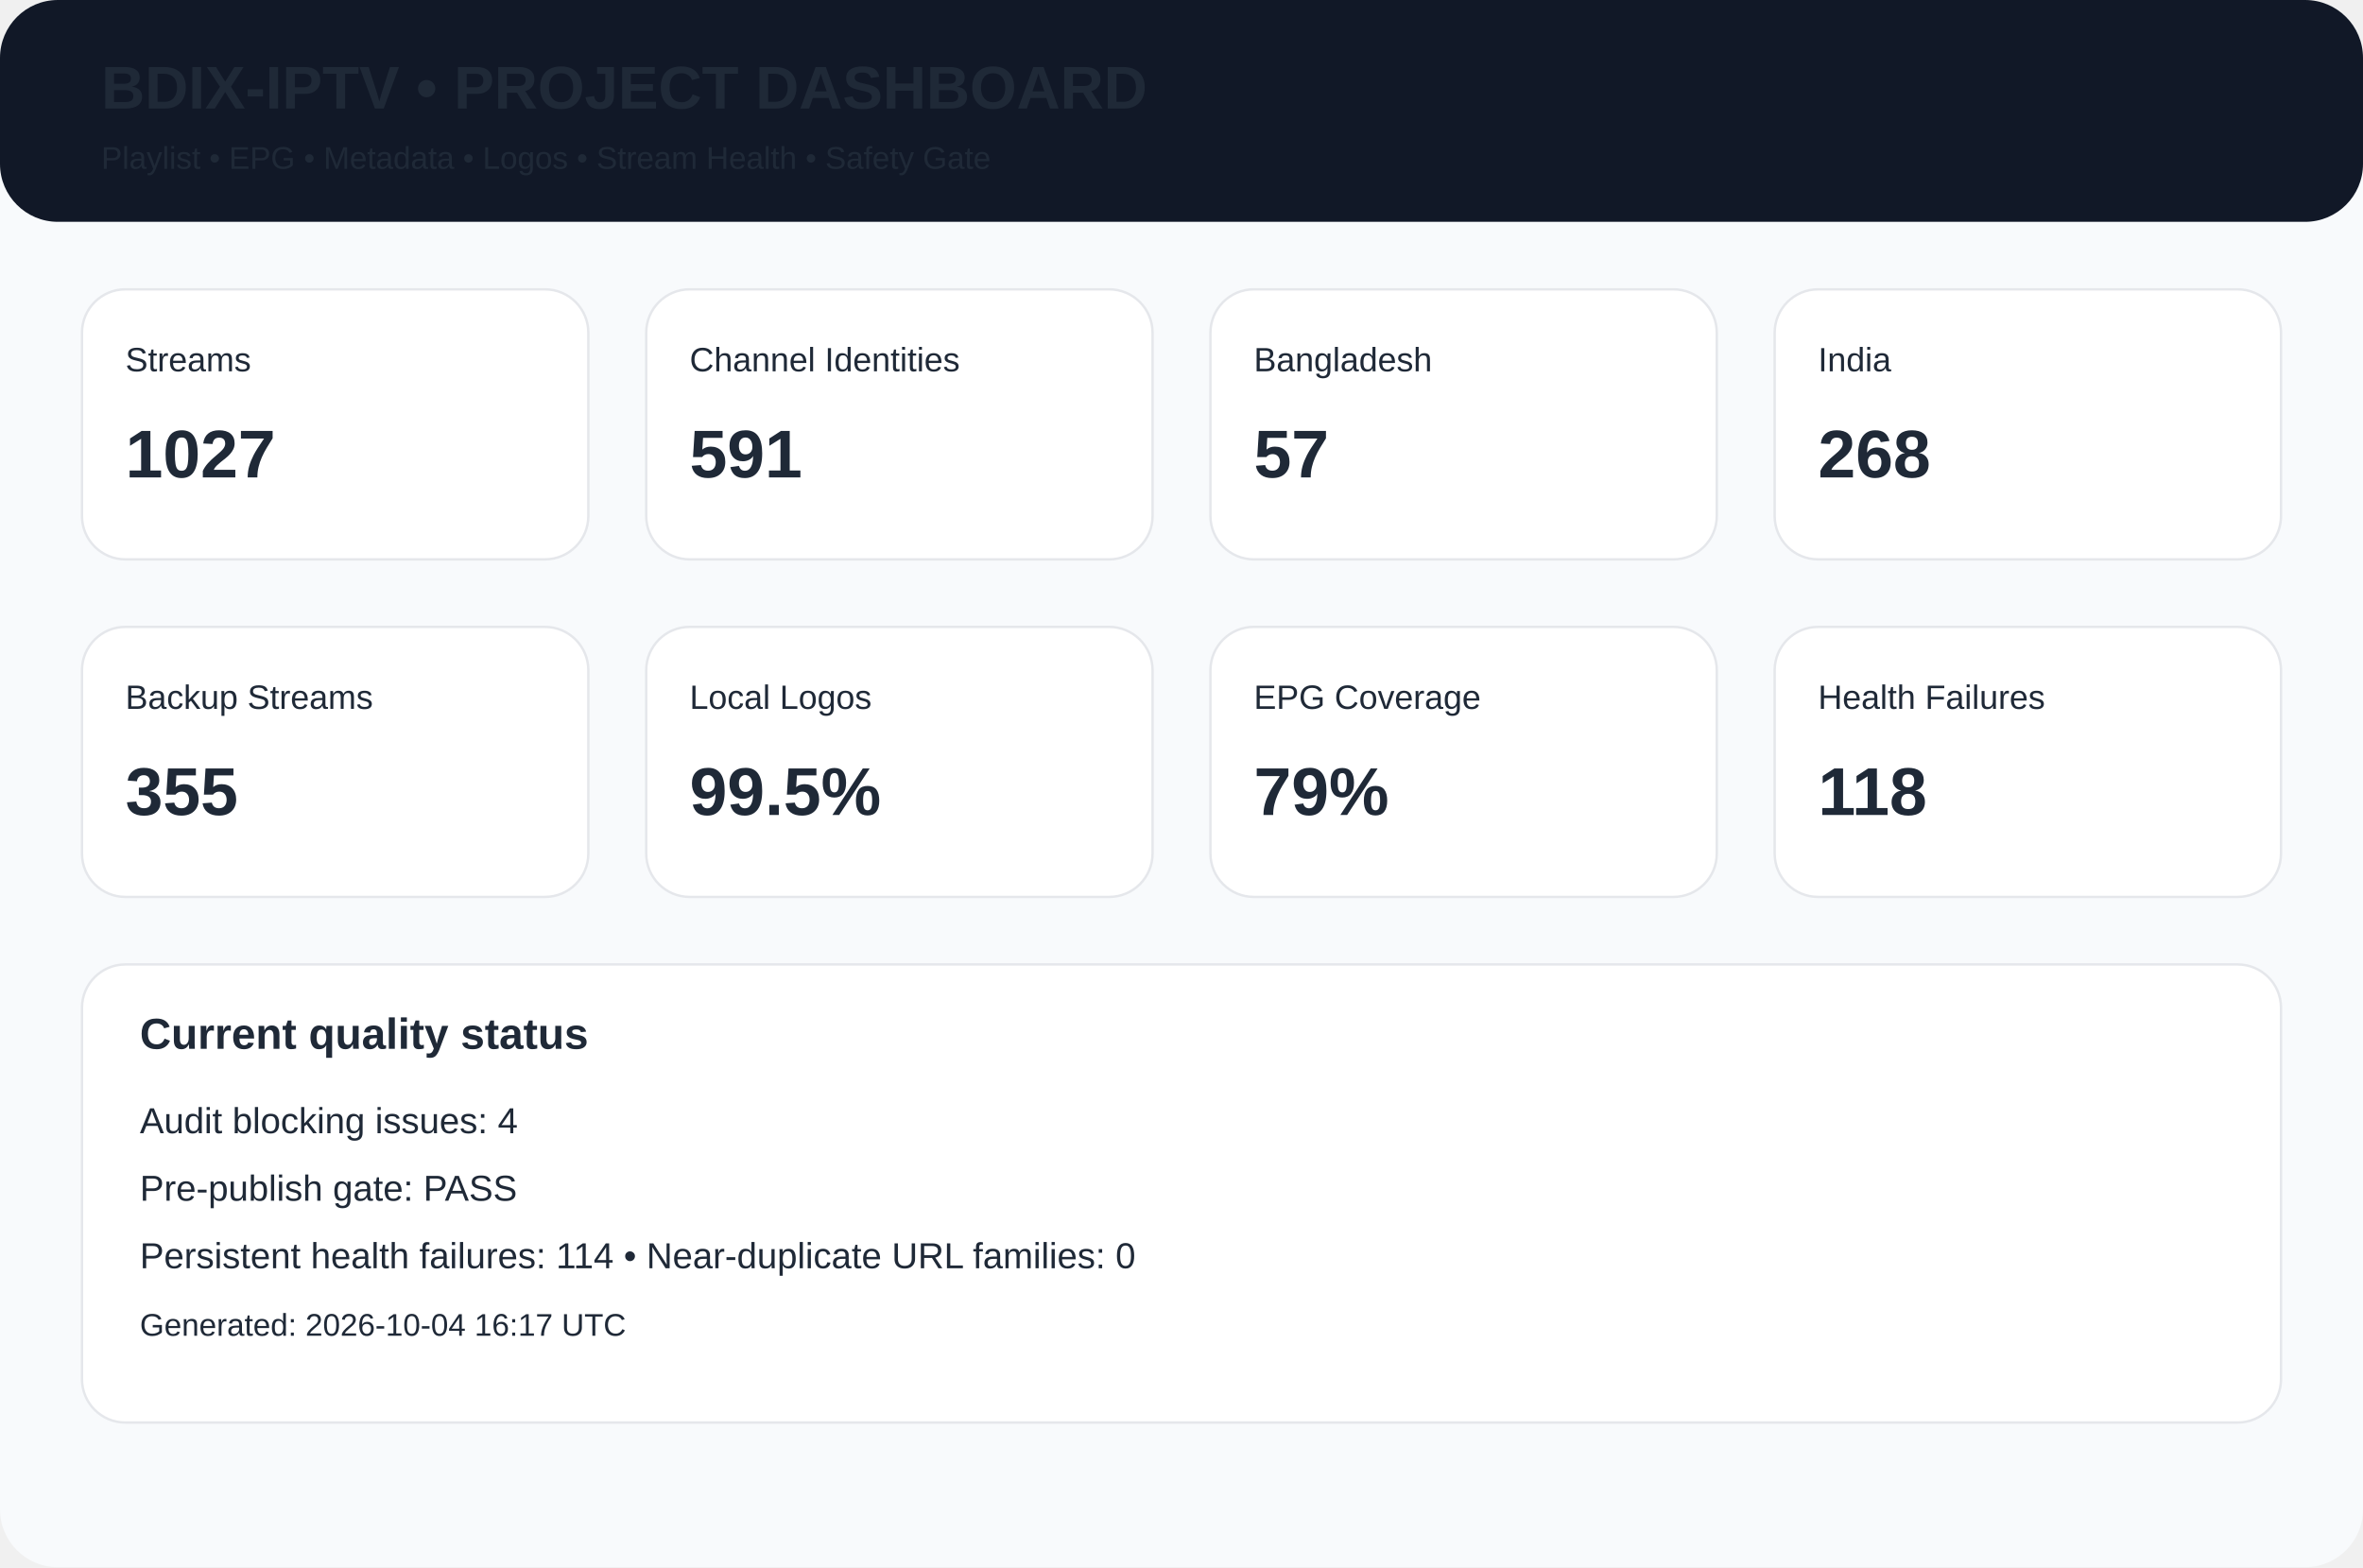
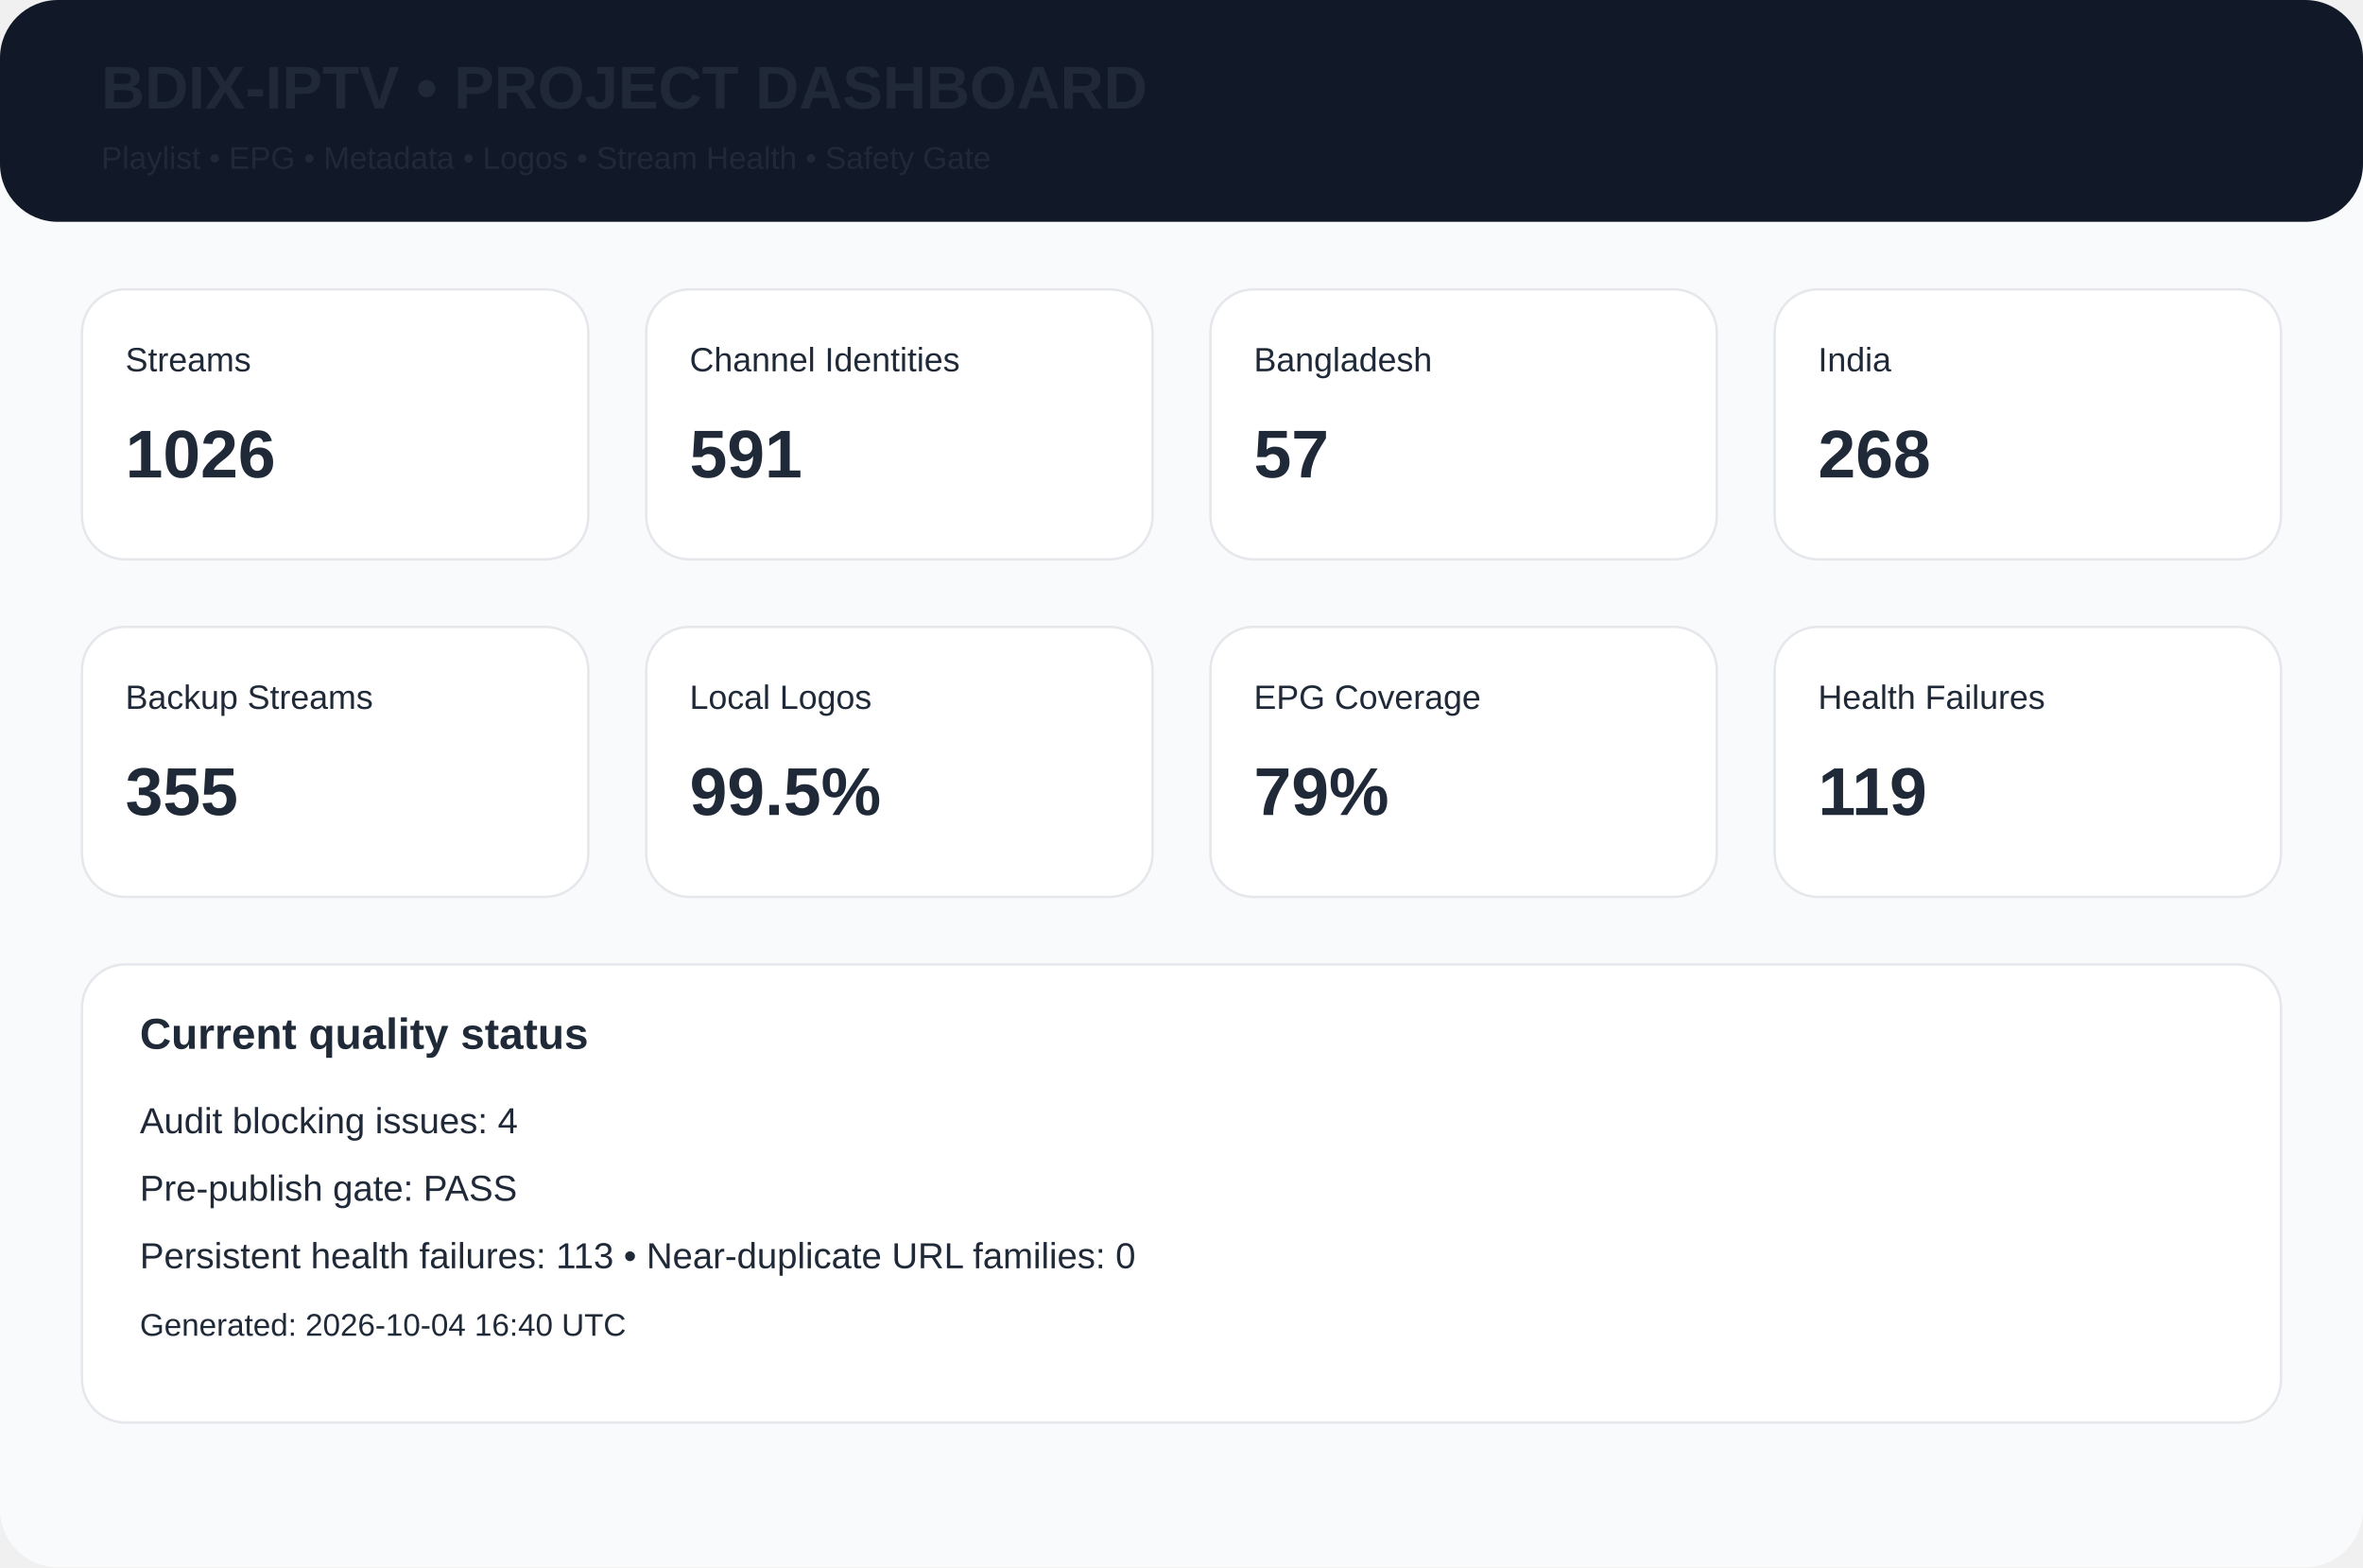
<svg xmlns="http://www.w3.org/2000/svg" width="980" height="650" viewBox="0 0 980 650">
  <rect width="980" height="650" rx="24" fill="#f8fafc" />
  <rect width="980" height="92" rx="24" fill="#111827" />
  <text x="42" y="45" font-family="Arial,Helvetica,sans-serif" font-size="25px" font-weight="700" fill="#1f2937">BDIX-IPTV • PROJECT DASHBOARD</text>
  <text x="42" y="70" font-family="Arial,Helvetica,sans-serif" font-size="13px" font-weight="400" fill="#1f2937">Playlist • EPG • Metadata • Logos • Stream Health • Safety Gate</text>
  <rect x="34" y="120" width="210" height="112" rx="18" fill="white" stroke="#e5e7eb" />
  <text x="52" y="154" font-family="Arial,Helvetica,sans-serif" font-size="14px" font-weight="400" fill="#1f2937">Streams</text>
-   <text x="52" y="198" font-family="Arial,Helvetica,sans-serif" font-size="28px" font-weight="700" fill="#1f2937">1027</text>
+   <text x="52" y="198" font-family="Arial,Helvetica,sans-serif" font-size="28px" font-weight="700" fill="#1f2937">1026</text>
  <rect x="268" y="120" width="210" height="112" rx="18" fill="white" stroke="#e5e7eb" />
  <text x="286" y="154" font-family="Arial,Helvetica,sans-serif" font-size="14px" font-weight="400" fill="#1f2937">Channel Identities</text>
  <text x="286" y="198" font-family="Arial,Helvetica,sans-serif" font-size="28px" font-weight="700" fill="#1f2937">591</text>
  <rect x="502" y="120" width="210" height="112" rx="18" fill="white" stroke="#e5e7eb" />
  <text x="520" y="154" font-family="Arial,Helvetica,sans-serif" font-size="14px" font-weight="400" fill="#1f2937">Bangladesh</text>
  <text x="520" y="198" font-family="Arial,Helvetica,sans-serif" font-size="28px" font-weight="700" fill="#1f2937">57</text>
  <rect x="736" y="120" width="210" height="112" rx="18" fill="white" stroke="#e5e7eb" />
  <text x="754" y="154" font-family="Arial,Helvetica,sans-serif" font-size="14px" font-weight="400" fill="#1f2937">India</text>
  <text x="754" y="198" font-family="Arial,Helvetica,sans-serif" font-size="28px" font-weight="700" fill="#1f2937">268</text>
  <rect x="34" y="260" width="210" height="112" rx="18" fill="white" stroke="#e5e7eb" />
  <text x="52" y="294" font-family="Arial,Helvetica,sans-serif" font-size="14px" font-weight="400" fill="#1f2937">Backup Streams</text>
  <text x="52" y="338" font-family="Arial,Helvetica,sans-serif" font-size="28px" font-weight="700" fill="#1f2937">355</text>
  <rect x="268" y="260" width="210" height="112" rx="18" fill="white" stroke="#e5e7eb" />
  <text x="286" y="294" font-family="Arial,Helvetica,sans-serif" font-size="14px" font-weight="400" fill="#1f2937">Local Logos</text>
  <text x="286" y="338" font-family="Arial,Helvetica,sans-serif" font-size="28px" font-weight="700" fill="#1f2937">99.5%</text>
  <rect x="502" y="260" width="210" height="112" rx="18" fill="white" stroke="#e5e7eb" />
  <text x="520" y="294" font-family="Arial,Helvetica,sans-serif" font-size="14px" font-weight="400" fill="#1f2937">EPG Coverage</text>
  <text x="520" y="338" font-family="Arial,Helvetica,sans-serif" font-size="28px" font-weight="700" fill="#1f2937">79%</text>
  <rect x="736" y="260" width="210" height="112" rx="18" fill="white" stroke="#e5e7eb" />
  <text x="754" y="294" font-family="Arial,Helvetica,sans-serif" font-size="14px" font-weight="400" fill="#1f2937">Health Failures</text>
-   <text x="754" y="338" font-family="Arial,Helvetica,sans-serif" font-size="28px" font-weight="700" fill="#1f2937">118</text>
+   <text x="754" y="338" font-family="Arial,Helvetica,sans-serif" font-size="28px" font-weight="700" fill="#1f2937">119</text>
  <rect x="34" y="400" width="912" height="190" rx="18" fill="white" stroke="#e5e7eb" />
  <text x="58" y="435" font-family="Arial,Helvetica,sans-serif" font-size="18px" font-weight="700" fill="#1f2937">Current quality status</text>
  <text x="58" y="470" font-family="Arial,Helvetica,sans-serif" font-size="15px" font-weight="400" fill="#1f2937">Audit blocking issues: 4</text>
  <text x="58" y="498" font-family="Arial,Helvetica,sans-serif" font-size="15px" font-weight="400" fill="#1f2937">Pre-publish gate: PASS</text>
-   <text x="58" y="526" font-family="Arial,Helvetica,sans-serif" font-size="15px" font-weight="400" fill="#1f2937">Persistent health failures: 114 • Near-duplicate URL families: 0</text>
-   <text x="58" y="554" font-family="Arial,Helvetica,sans-serif" font-size="13px" font-weight="400" fill="#1f2937">Generated: 2026-10-04 16:17 UTC</text>
+   <text x="58" y="526" font-family="Arial,Helvetica,sans-serif" font-size="15px" font-weight="400" fill="#1f2937">Persistent health failures: 113 • Near-duplicate URL families: 0</text>
+   <text x="58" y="554" font-family="Arial,Helvetica,sans-serif" font-size="13px" font-weight="400" fill="#1f2937">Generated: 2026-10-04 16:40 UTC</text>
</svg>
